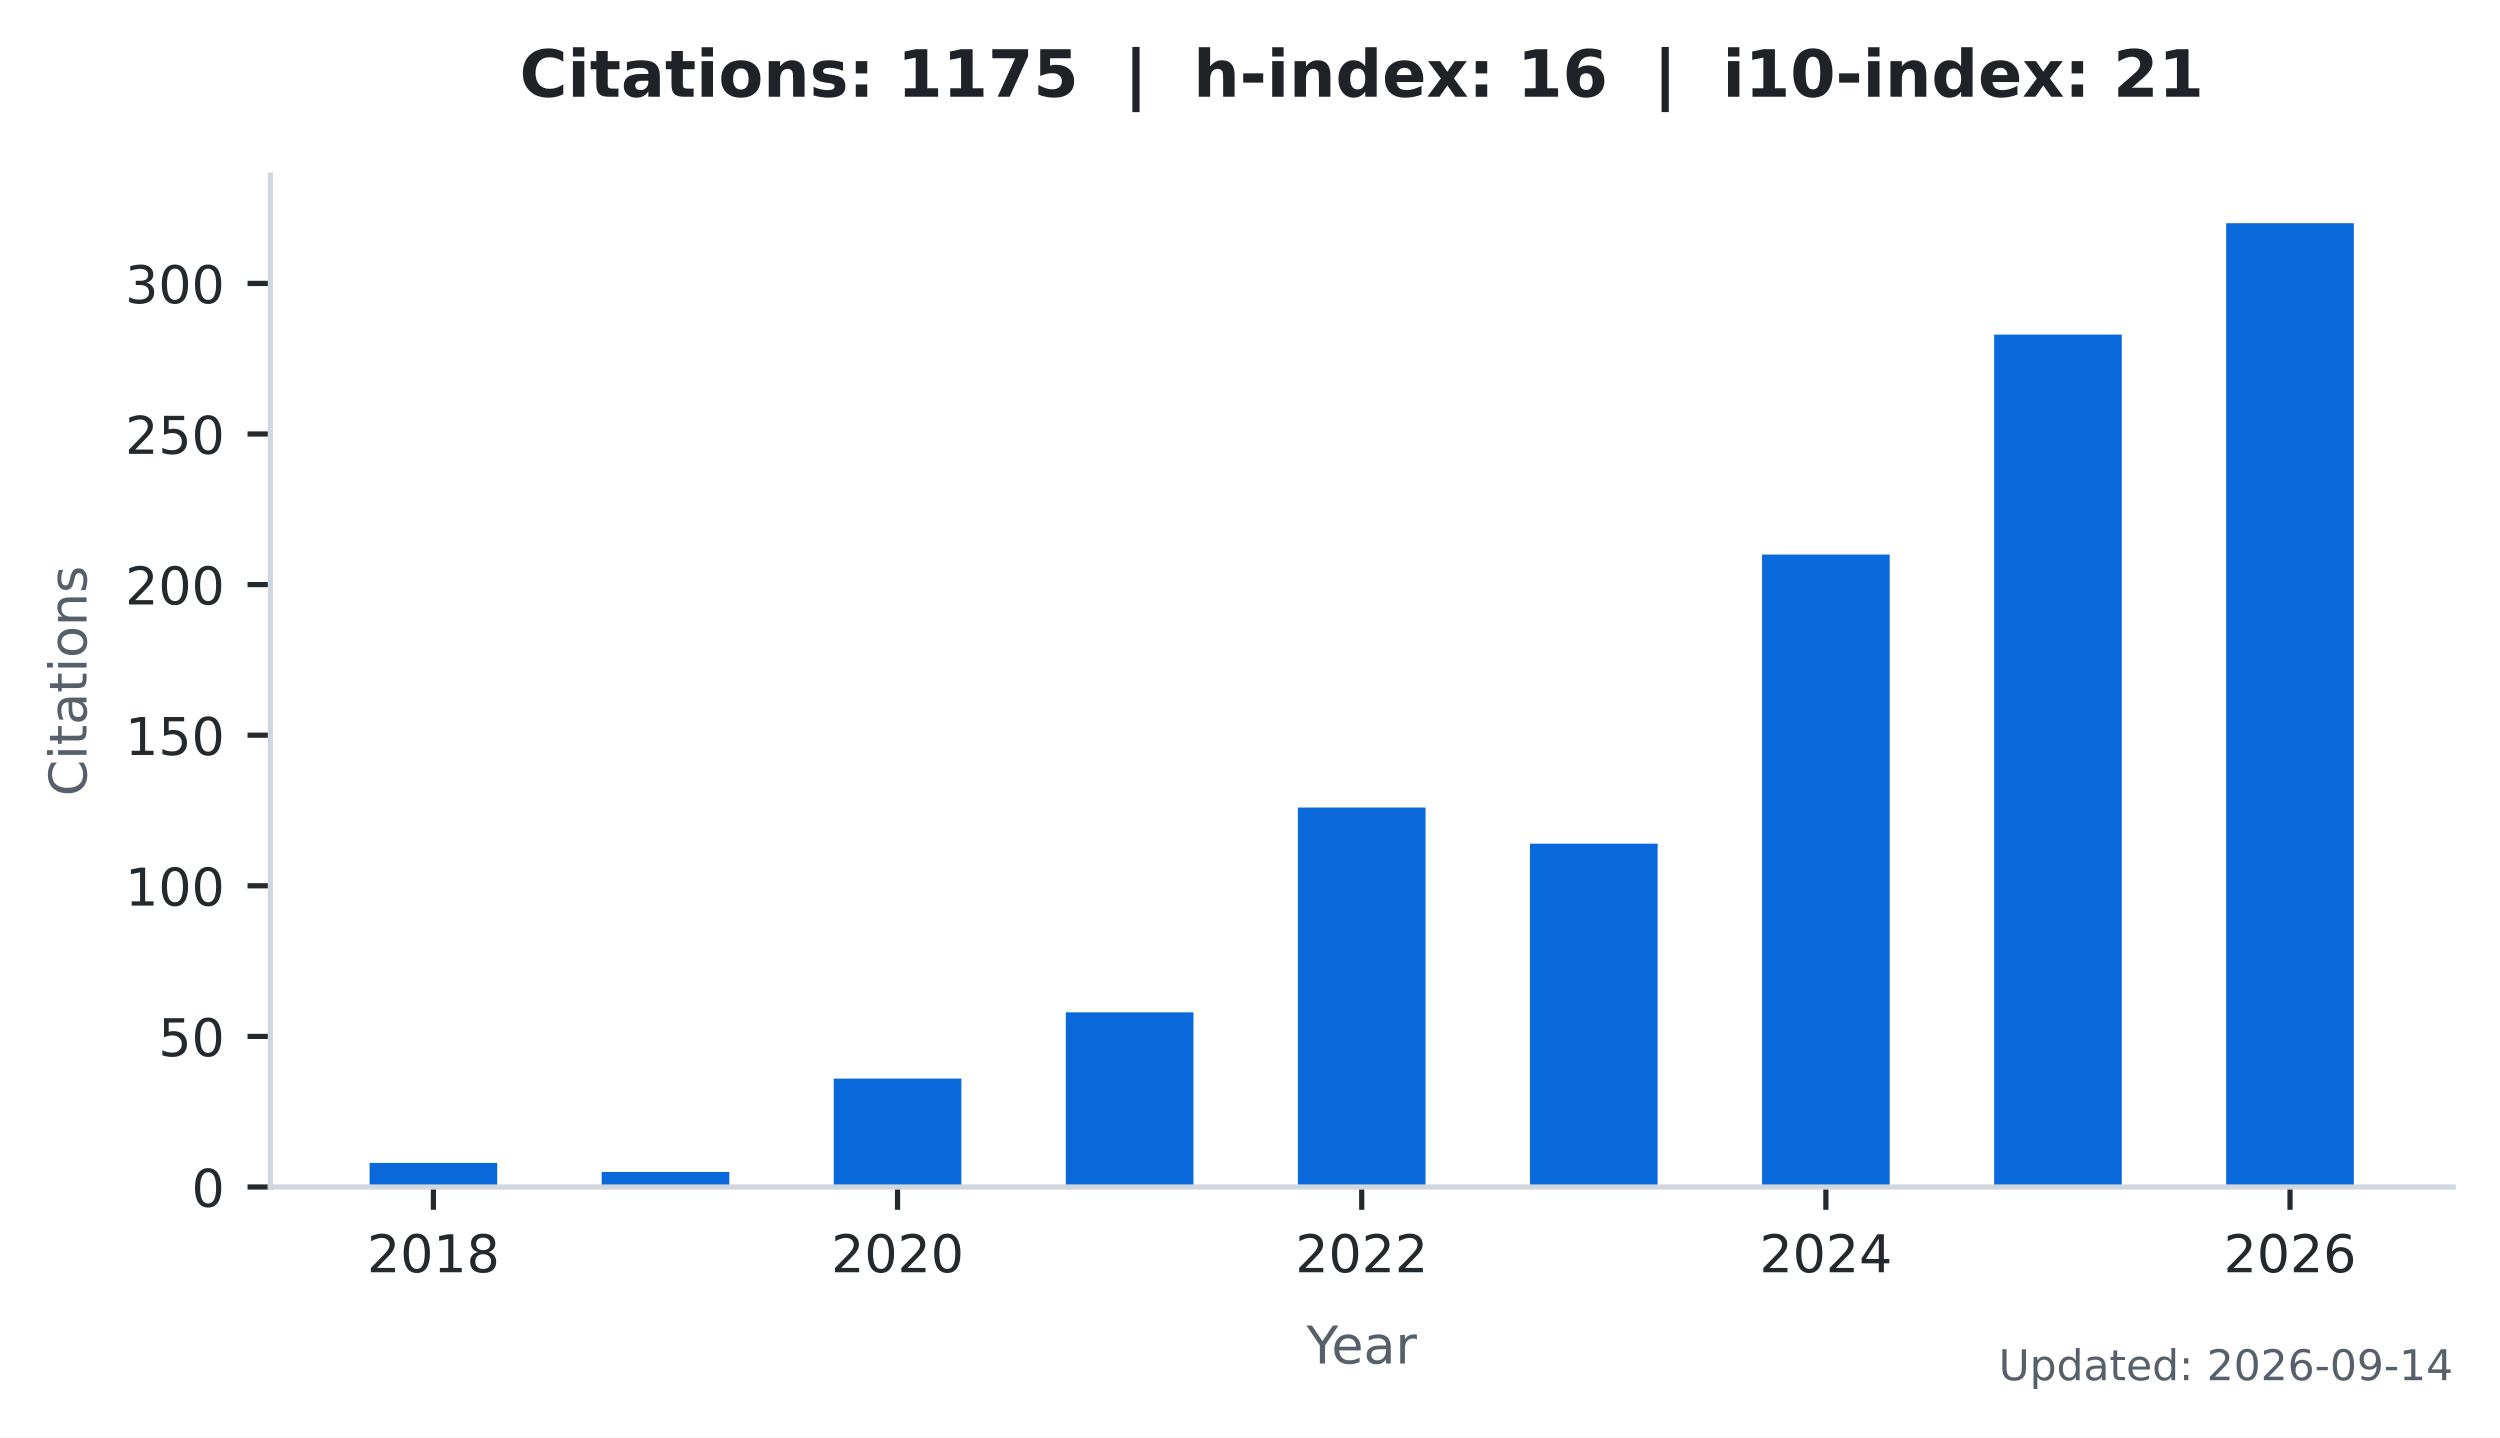
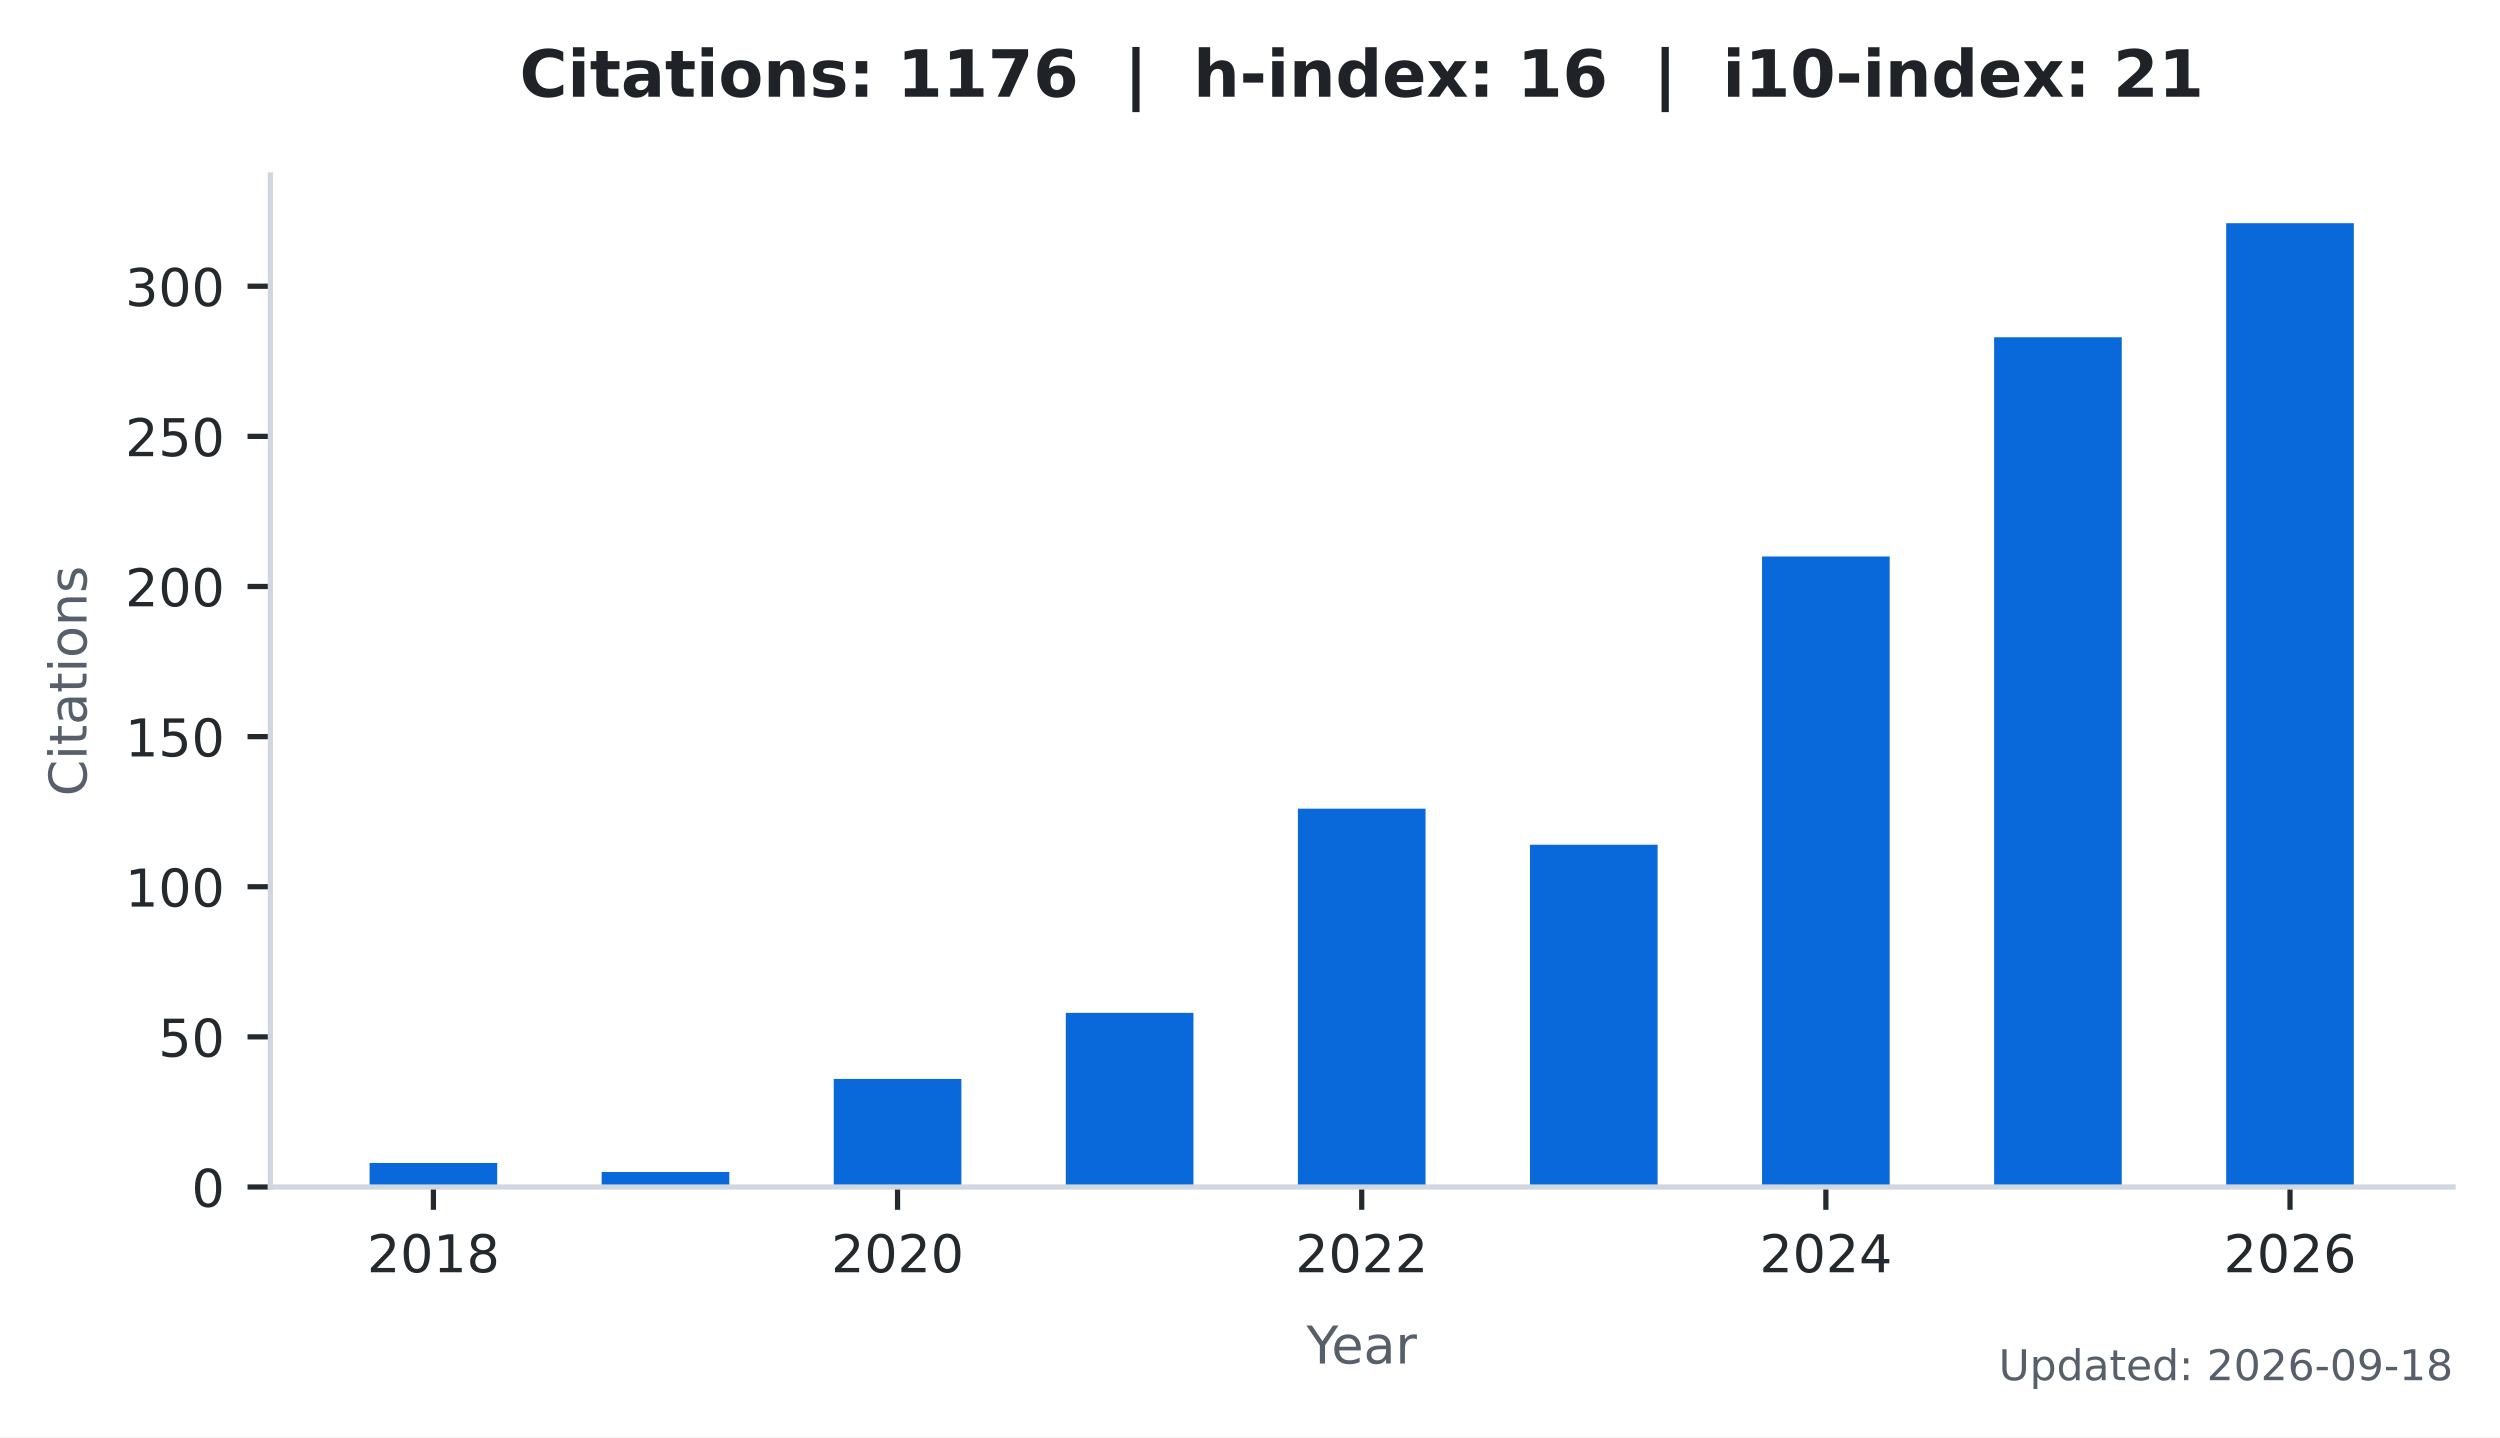
<svg xmlns="http://www.w3.org/2000/svg" xmlns:xlink="http://www.w3.org/1999/xlink" width="383.471pt" height="220.466pt" viewBox="0 0 383.471 220.466" version="1.1">
  <defs>
    <style type="text/css">*{stroke-linejoin: round; stroke-linecap: butt}</style>
  </defs>
  <g id="figure_1">
    <g id="patch_1">
      <path d="M 0 220.466  L 383.471 220.466  L 383.471 0  L 0 0  z " style="fill: #ffffff" />
    </g>
    <g id="axes_1">
      <g id="patch_2">
        <path d="M 41.471 182.074  L 376.271 182.074  L 376.271 26.842  L 41.471 26.842  z " style="fill: #ffffff" />
      </g>
      <g id="patch_3">
-         <path d="M 56.689 182.074  L 76.268 182.074  L 76.268 178.378  L 56.689 178.378  z " clip-path="url(#p1aefd36e49)" style="fill: #0969da" />
+         <path d="M 56.689 182.074  L 76.268 182.074  L 76.268 178.39  L 56.689 178.39  z " clip-path="url(#p396a936d18)" style="fill: #0969da" />
      </g>
      <g id="patch_4">
-         <path d="M 92.287 182.074  L 111.866 182.074  L 111.866 179.764  L 92.287 179.764  z " clip-path="url(#p1aefd36e49)" style="fill: #0969da" />
+         <path d="M 92.287 182.074  L 111.866 182.074  L 111.866 179.771  L 92.287 179.771  z " clip-path="url(#p396a936d18)" style="fill: #0969da" />
      </g>
      <g id="patch_5">
-         <path d="M 127.885 182.074  L 147.464 182.074  L 147.464 165.442  L 127.885 165.442  z " clip-path="url(#p1aefd36e49)" style="fill: #0969da" />
+         <path d="M 127.885 182.074  L 147.464 182.074  L 147.464 165.494  L 127.885 165.494  z " clip-path="url(#p396a936d18)" style="fill: #0969da" />
      </g>
      <g id="patch_6">
-         <path d="M 163.483 182.074  L 183.062 182.074  L 183.062 155.278  L 163.483 155.278  z " clip-path="url(#p1aefd36e49)" style="fill: #0969da" />
+         <path d="M 163.483 182.074  L 183.062 182.074  L 183.062 155.362  L 163.483 155.362  z " clip-path="url(#p396a936d18)" style="fill: #0969da" />
      </g>
      <g id="patch_7">
-         <path d="M 199.081 182.074  L 218.66 182.074  L 218.66 123.862  L 199.081 123.862  z " clip-path="url(#p1aefd36e49)" style="fill: #0969da" />
+         <path d="M 199.081 182.074  L 218.66 182.074  L 218.66 124.044  L 199.081 124.044  z " clip-path="url(#p396a936d18)" style="fill: #0969da" />
      </g>
      <g id="patch_8">
-         <path d="M 234.679 182.074  L 254.258 182.074  L 254.258 129.406  L 234.679 129.406  z " clip-path="url(#p1aefd36e49)" style="fill: #0969da" />
+         <path d="M 234.679 182.074  L 254.258 182.074  L 254.258 129.57  L 234.679 129.57  z " clip-path="url(#p396a936d18)" style="fill: #0969da" />
      </g>
      <g id="patch_9">
-         <path d="M 270.277 182.074  L 289.856 182.074  L 289.856 85.054  L 270.277 85.054  z " clip-path="url(#p1aefd36e49)" style="fill: #0969da" />
+         <path d="M 270.277 182.074  L 289.856 182.074  L 289.856 85.356  L 270.277 85.356  z " clip-path="url(#p396a936d18)" style="fill: #0969da" />
      </g>
      <g id="patch_10">
-         <path d="M 305.875 182.074  L 325.454 182.074  L 325.454 51.328  L 305.875 51.328  z " clip-path="url(#p1aefd36e49)" style="fill: #0969da" />
+         <path d="M 305.875 182.074  L 325.454 182.074  L 325.454 51.735  L 305.875 51.735  z " clip-path="url(#p396a936d18)" style="fill: #0969da" />
      </g>
      <g id="patch_11">
-         <path d="M 341.473 182.074  L 361.052 182.074  L 361.052 34.234  L 341.473 34.234  z " clip-path="url(#p1aefd36e49)" style="fill: #0969da" />
+         <path d="M 341.473 182.074  L 361.052 182.074  L 361.052 34.234  L 341.473 34.234  z " clip-path="url(#p396a936d18)" style="fill: #0969da" />
      </g>
      <g id="matplotlib.axis_1">
        <g id="xtick_1">
          <g id="line2d_1">
            <defs>
-               <path id="mcdcd0ac5c5" d="M 0 0  L 0 3.5  " style="stroke: #24292e; stroke-width: 0.8" />
+               <path id="mbc49d55b6a" d="M 0 0  L 0 3.5  " style="stroke: #24292e; stroke-width: 0.8" />
            </defs>
            <g>
-               <use xlink:href="#mcdcd0ac5c5" x="66.478" y="182.074" style="fill: #24292e; stroke: #24292e; stroke-width: 0.8" />
+               <use xlink:href="#mbc49d55b6a" x="66.478" y="182.074" style="fill: #24292e; stroke: #24292e; stroke-width: 0.8" />
            </g>
          </g>
          <g id="text_1">
            <g style="fill: #24292e" transform="translate(56.29828 195.1523) scale(0.08 -0.08)">
              <defs>
                <path id="DejaVuSans-15" d="M 1228 531  L 3431 531  L 3431 0  L 469 0  L 469 531  Q 828 903 1448 1529  Q 2069 2156 2228 2338  Q 2531 2678 2651 2914  Q 2772 3150 2772 3378  Q 2772 3750 2511 3984  Q 2250 4219 1831 4219  Q 1534 4219 1204 4116  Q 875 4013 500 3803  L 500 4441  Q 881 4594 1212 4672  Q 1544 4750 1819 4750  Q 2544 4750 2975 4387  Q 3406 4025 3406 3419  Q 3406 3131 3298 2873  Q 3191 2616 2906 2266  Q 2828 2175 2409 1742  Q 1991 1309 1228 531  z " transform="scale(0.015625)" />
                <path id="DejaVuSans-13" d="M 2034 4250  Q 1547 4250 1301 3770  Q 1056 3291 1056 2328  Q 1056 1369 1301 889  Q 1547 409 2034 409  Q 2525 409 2770 889  Q 3016 1369 3016 2328  Q 3016 3291 2770 3770  Q 2525 4250 2034 4250  z M 2034 4750  Q 2819 4750 3233 4129  Q 3647 3509 3647 2328  Q 3647 1150 3233 529  Q 2819 -91 2034 -91  Q 1250 -91 836 529  Q 422 1150 422 2328  Q 422 3509 836 4129  Q 1250 4750 2034 4750  z " transform="scale(0.015625)" />
                <path id="DejaVuSans-14" d="M 794 531  L 1825 531  L 1825 4091  L 703 3866  L 703 4441  L 1819 4666  L 2450 4666  L 2450 531  L 3481 531  L 3481 0  L 794 0  L 794 531  z " transform="scale(0.015625)" />
                <path id="DejaVuSans-1b" d="M 2034 2216  Q 1584 2216 1326 1975  Q 1069 1734 1069 1313  Q 1069 891 1326 650  Q 1584 409 2034 409  Q 2484 409 2743 651  Q 3003 894 3003 1313  Q 3003 1734 2745 1975  Q 2488 2216 2034 2216  z M 1403 2484  Q 997 2584 770 2862  Q 544 3141 544 3541  Q 544 4100 942 4425  Q 1341 4750 2034 4750  Q 2731 4750 3128 4425  Q 3525 4100 3525 3541  Q 3525 3141 3298 2862  Q 3072 2584 2669 2484  Q 3125 2378 3379 2068  Q 3634 1759 3634 1313  Q 3634 634 3220 271  Q 2806 -91 2034 -91  Q 1263 -91 848 271  Q 434 634 434 1313  Q 434 1759 690 2068  Q 947 2378 1403 2484  z M 1172 3481  Q 1172 3119 1398 2916  Q 1625 2713 2034 2713  Q 2441 2713 2670 2916  Q 2900 3119 2900 3481  Q 2900 3844 2670 4047  Q 2441 4250 2034 4250  Q 1625 4250 1398 4047  Q 1172 3844 1172 3481  z " transform="scale(0.015625)" />
              </defs>
              <use xlink:href="#DejaVuSans-15" />
              <use xlink:href="#DejaVuSans-13" transform="translate(63.625 0)" />
              <use xlink:href="#DejaVuSans-14" transform="translate(127.25 0)" />
              <use xlink:href="#DejaVuSans-1b" transform="translate(190.875 0)" />
            </g>
          </g>
        </g>
        <g id="xtick_2">
          <g id="line2d_2">
            <g>
-               <use xlink:href="#mcdcd0ac5c5" x="137.674" y="182.074" style="fill: #24292e; stroke: #24292e; stroke-width: 0.8" />
+               <use xlink:href="#mbc49d55b6a" x="137.674" y="182.074" style="fill: #24292e; stroke: #24292e; stroke-width: 0.8" />
            </g>
          </g>
          <g id="text_2">
            <g style="fill: #24292e" transform="translate(127.4945 195.1523) scale(0.08 -0.08)">
              <use xlink:href="#DejaVuSans-15" />
              <use xlink:href="#DejaVuSans-13" transform="translate(63.625 0)" />
              <use xlink:href="#DejaVuSans-15" transform="translate(127.25 0)" />
              <use xlink:href="#DejaVuSans-13" transform="translate(190.875 0)" />
            </g>
          </g>
        </g>
        <g id="xtick_3">
          <g id="line2d_3">
            <g>
-               <use xlink:href="#mcdcd0ac5c5" x="208.871" y="182.074" style="fill: #24292e; stroke: #24292e; stroke-width: 0.8" />
+               <use xlink:href="#mbc49d55b6a" x="208.871" y="182.074" style="fill: #24292e; stroke: #24292e; stroke-width: 0.8" />
            </g>
          </g>
          <g id="text_3">
            <g style="fill: #24292e" transform="translate(198.6906 195.1523) scale(0.08 -0.08)">
              <use xlink:href="#DejaVuSans-15" />
              <use xlink:href="#DejaVuSans-13" transform="translate(63.625 0)" />
              <use xlink:href="#DejaVuSans-15" transform="translate(127.25 0)" />
              <use xlink:href="#DejaVuSans-15" transform="translate(190.875 0)" />
            </g>
          </g>
        </g>
        <g id="xtick_4">
          <g id="line2d_4">
            <g>
-               <use xlink:href="#mcdcd0ac5c5" x="280.067" y="182.074" style="fill: #24292e; stroke: #24292e; stroke-width: 0.8" />
+               <use xlink:href="#mbc49d55b6a" x="280.067" y="182.074" style="fill: #24292e; stroke: #24292e; stroke-width: 0.8" />
            </g>
          </g>
          <g id="text_4">
            <g style="fill: #24292e" transform="translate(269.8868 195.1523) scale(0.08 -0.08)">
              <defs>
                <path id="DejaVuSans-17" d="M 2419 4116  L 825 1625  L 2419 1625  L 2419 4116  z M 2253 4666  L 3047 4666  L 3047 1625  L 3713 1625  L 3713 1100  L 3047 1100  L 3047 0  L 2419 0  L 2419 1100  L 313 1100  L 313 1709  L 2253 4666  z " transform="scale(0.015625)" />
              </defs>
              <use xlink:href="#DejaVuSans-15" />
              <use xlink:href="#DejaVuSans-13" transform="translate(63.625 0)" />
              <use xlink:href="#DejaVuSans-15" transform="translate(127.25 0)" />
              <use xlink:href="#DejaVuSans-17" transform="translate(190.875 0)" />
            </g>
          </g>
        </g>
        <g id="xtick_5">
          <g id="line2d_5">
            <g>
-               <use xlink:href="#mcdcd0ac5c5" x="351.263" y="182.074" style="fill: #24292e; stroke: #24292e; stroke-width: 0.8" />
+               <use xlink:href="#mbc49d55b6a" x="351.263" y="182.074" style="fill: #24292e; stroke: #24292e; stroke-width: 0.8" />
            </g>
          </g>
          <g id="text_5">
            <g style="fill: #24292e" transform="translate(341.083 195.1523) scale(0.08 -0.08)">
              <defs>
                <path id="DejaVuSans-19" d="M 2113 2584  Q 1688 2584 1439 2293  Q 1191 2003 1191 1497  Q 1191 994 1439 701  Q 1688 409 2113 409  Q 2538 409 2786 701  Q 3034 994 3034 1497  Q 3034 2003 2786 2293  Q 2538 2584 2113 2584  z M 3366 4563  L 3366 3988  Q 3128 4100 2886 4159  Q 2644 4219 2406 4219  Q 1781 4219 1451 3797  Q 1122 3375 1075 2522  Q 1259 2794 1537 2939  Q 1816 3084 2150 3084  Q 2853 3084 3261 2657  Q 3669 2231 3669 1497  Q 3669 778 3244 343  Q 2819 -91 2113 -91  Q 1303 -91 875 529  Q 447 1150 447 2328  Q 447 3434 972 4092  Q 1497 4750 2381 4750  Q 2619 4750 2861 4703  Q 3103 4656 3366 4563  z " transform="scale(0.015625)" />
              </defs>
              <use xlink:href="#DejaVuSans-15" />
              <use xlink:href="#DejaVuSans-13" transform="translate(63.625 0)" />
              <use xlink:href="#DejaVuSans-15" transform="translate(127.25 0)" />
              <use xlink:href="#DejaVuSans-19" transform="translate(190.875 0)" />
            </g>
          </g>
        </g>
        <g id="text_6">
          <g style="fill: #57606a" transform="translate(200.4019 209.1523) scale(0.08 -0.08)">
            <defs>
              <path id="DejaVuSans-3c" d="M -13 4666  L 666 4666  L 1959 2747  L 3244 4666  L 3922 4666  L 2272 2222  L 2272 0  L 1638 0  L 1638 2222  L -13 4666  z " transform="scale(0.015625)" />
              <path id="DejaVuSans-48" d="M 3597 1894  L 3597 1613  L 953 1613  Q 991 1019 1311 708  Q 1631 397 2203 397  Q 2534 397 2845 478  Q 3156 559 3463 722  L 3463 178  Q 3153 47 2828 -22  Q 2503 -91 2169 -91  Q 1331 -91 842 396  Q 353 884 353 1716  Q 353 2575 817 3079  Q 1281 3584 2069 3584  Q 2775 3584 3186 3129  Q 3597 2675 3597 1894  z M 3022 2063  Q 3016 2534 2758 2815  Q 2500 3097 2075 3097  Q 1594 3097 1305 2825  Q 1016 2553 972 2059  L 3022 2063  z " transform="scale(0.015625)" />
              <path id="DejaVuSans-44" d="M 2194 1759  Q 1497 1759 1228 1600  Q 959 1441 959 1056  Q 959 750 1161 570  Q 1363 391 1709 391  Q 2188 391 2477 730  Q 2766 1069 2766 1631  L 2766 1759  L 2194 1759  z M 3341 1997  L 3341 0  L 2766 0  L 2766 531  Q 2569 213 2275 61  Q 1981 -91 1556 -91  Q 1019 -91 701 211  Q 384 513 384 1019  Q 384 1609 779 1909  Q 1175 2209 1959 2209  L 2766 2209  L 2766 2266  Q 2766 2663 2505 2880  Q 2244 3097 1772 3097  Q 1472 3097 1187 3025  Q 903 2953 641 2809  L 641 3341  Q 956 3463 1253 3523  Q 1550 3584 1831 3584  Q 2591 3584 2966 3190  Q 3341 2797 3341 1997  z " transform="scale(0.015625)" />
              <path id="DejaVuSans-55" d="M 2631 2963  Q 2534 3019 2420 3045  Q 2306 3072 2169 3072  Q 1681 3072 1420 2755  Q 1159 2438 1159 1844  L 1159 0  L 581 0  L 581 3500  L 1159 3500  L 1159 2956  Q 1341 3275 1631 3429  Q 1922 3584 2338 3584  Q 2397 3584 2469 3576  Q 2541 3569 2628 3553  L 2631 2963  z " transform="scale(0.015625)" />
            </defs>
            <use xlink:href="#DejaVuSans-3c" />
            <use xlink:href="#DejaVuSans-48" transform="translate(47.79688 0)" />
            <use xlink:href="#DejaVuSans-44" transform="translate(109.3281 0)" />
            <use xlink:href="#DejaVuSans-55" transform="translate(170.6094 0)" />
          </g>
        </g>
      </g>
      <g id="matplotlib.axis_2">
        <g id="ytick_1">
          <g id="line2d_6">
            <defs>
-               <path id="m6876c093ff" d="M 0 0  L -3.5 0  " style="stroke: #24292e; stroke-width: 0.8" />
+               <path id="m42bd1a6ed8" d="M 0 0  L -3.5 0  " style="stroke: #24292e; stroke-width: 0.8" />
            </defs>
            <g>
-               <use xlink:href="#m6876c093ff" x="41.471" y="182.074" style="fill: #24292e; stroke: #24292e; stroke-width: 0.8" />
+               <use xlink:href="#m42bd1a6ed8" x="41.471" y="182.074" style="fill: #24292e; stroke: #24292e; stroke-width: 0.8" />
            </g>
          </g>
          <g id="text_7">
            <g style="fill: #24292e" transform="translate(29.38062 185.1132) scale(0.08 -0.08)">
              <use xlink:href="#DejaVuSans-13" />
            </g>
          </g>
        </g>
        <g id="ytick_2">
          <g id="line2d_7">
            <g>
-               <use xlink:href="#m6876c093ff" x="41.471" y="158.974" style="fill: #24292e; stroke: #24292e; stroke-width: 0.8" />
+               <use xlink:href="#m42bd1a6ed8" x="41.471" y="159.046" style="fill: #24292e; stroke: #24292e; stroke-width: 0.8" />
            </g>
          </g>
          <g id="text_8">
-             <g style="fill: #24292e" transform="translate(24.29062 162.0132) scale(0.08 -0.08)">
+             <g style="fill: #24292e" transform="translate(24.29062 162.0852) scale(0.08 -0.08)">
              <defs>
                <path id="DejaVuSans-18" d="M 691 4666  L 3169 4666  L 3169 4134  L 1269 4134  L 1269 2991  Q 1406 3038 1543 3061  Q 1681 3084 1819 3084  Q 2600 3084 3056 2656  Q 3513 2228 3513 1497  Q 3513 744 3044 326  Q 2575 -91 1722 -91  Q 1428 -91 1123 -41  Q 819 9 494 109  L 494 744  Q 775 591 1075 516  Q 1375 441 1709 441  Q 2250 441 2565 725  Q 2881 1009 2881 1497  Q 2881 1984 2565 2268  Q 2250 2553 1709 2553  Q 1456 2553 1204 2497  Q 953 2441 691 2322  L 691 4666  z " transform="scale(0.015625)" />
              </defs>
              <use xlink:href="#DejaVuSans-18" />
              <use xlink:href="#DejaVuSans-13" transform="translate(63.625 0)" />
            </g>
          </g>
        </g>
        <g id="ytick_3">
          <g id="line2d_8">
            <g>
-               <use xlink:href="#m6876c093ff" x="41.471" y="135.874" style="fill: #24292e; stroke: #24292e; stroke-width: 0.8" />
+               <use xlink:href="#m42bd1a6ed8" x="41.471" y="136.018" style="fill: #24292e; stroke: #24292e; stroke-width: 0.8" />
            </g>
          </g>
          <g id="text_9">
-             <g style="fill: #24292e" transform="translate(19.20062 138.9133) scale(0.08 -0.08)">
+             <g style="fill: #24292e" transform="translate(19.20062 139.0572) scale(0.08 -0.08)">
              <use xlink:href="#DejaVuSans-14" />
              <use xlink:href="#DejaVuSans-13" transform="translate(63.625 0)" />
              <use xlink:href="#DejaVuSans-13" transform="translate(127.25 0)" />
            </g>
          </g>
        </g>
        <g id="ytick_4">
          <g id="line2d_9">
            <g>
-               <use xlink:href="#m6876c093ff" x="41.471" y="112.774" style="fill: #24292e; stroke: #24292e; stroke-width: 0.8" />
+               <use xlink:href="#m42bd1a6ed8" x="41.471" y="112.99" style="fill: #24292e; stroke: #24292e; stroke-width: 0.8" />
            </g>
          </g>
          <g id="text_10">
-             <g style="fill: #24292e" transform="translate(19.20062 115.8132) scale(0.08 -0.08)">
+             <g style="fill: #24292e" transform="translate(19.20062 116.0291) scale(0.08 -0.08)">
              <use xlink:href="#DejaVuSans-14" />
              <use xlink:href="#DejaVuSans-18" transform="translate(63.625 0)" />
              <use xlink:href="#DejaVuSans-13" transform="translate(127.25 0)" />
            </g>
          </g>
        </g>
        <g id="ytick_5">
          <g id="line2d_10">
            <g>
-               <use xlink:href="#m6876c093ff" x="41.471" y="89.674" style="fill: #24292e; stroke: #24292e; stroke-width: 0.8" />
+               <use xlink:href="#m42bd1a6ed8" x="41.471" y="89.962" style="fill: #24292e; stroke: #24292e; stroke-width: 0.8" />
            </g>
          </g>
          <g id="text_11">
-             <g style="fill: #24292e" transform="translate(19.20062 92.71325) scale(0.08 -0.08)">
+             <g style="fill: #24292e" transform="translate(19.20062 93.0011) scale(0.08 -0.08)">
              <use xlink:href="#DejaVuSans-15" />
              <use xlink:href="#DejaVuSans-13" transform="translate(63.625 0)" />
              <use xlink:href="#DejaVuSans-13" transform="translate(127.25 0)" />
            </g>
          </g>
        </g>
        <g id="ytick_6">
          <g id="line2d_11">
            <g>
-               <use xlink:href="#m6876c093ff" x="41.471" y="66.574" style="fill: #24292e; stroke: #24292e; stroke-width: 0.8" />
+               <use xlink:href="#m42bd1a6ed8" x="41.471" y="66.934" style="fill: #24292e; stroke: #24292e; stroke-width: 0.8" />
            </g>
          </g>
          <g id="text_12">
-             <g style="fill: #24292e" transform="translate(19.20062 69.61325) scale(0.08 -0.08)">
+             <g style="fill: #24292e" transform="translate(19.20062 69.97306) scale(0.08 -0.08)">
              <use xlink:href="#DejaVuSans-15" />
              <use xlink:href="#DejaVuSans-18" transform="translate(63.625 0)" />
              <use xlink:href="#DejaVuSans-13" transform="translate(127.25 0)" />
            </g>
          </g>
        </g>
        <g id="ytick_7">
          <g id="line2d_12">
            <g>
-               <use xlink:href="#m6876c093ff" x="41.471" y="43.474" style="fill: #24292e; stroke: #24292e; stroke-width: 0.8" />
+               <use xlink:href="#m42bd1a6ed8" x="41.471" y="43.906" style="fill: #24292e; stroke: #24292e; stroke-width: 0.8" />
            </g>
          </g>
          <g id="text_13">
-             <g style="fill: #24292e" transform="translate(19.20062 46.51325) scale(0.08 -0.08)">
+             <g style="fill: #24292e" transform="translate(19.20062 46.94503) scale(0.08 -0.08)">
              <defs>
                <path id="DejaVuSans-16" d="M 2597 2516  Q 3050 2419 3304 2112  Q 3559 1806 3559 1356  Q 3559 666 3084 287  Q 2609 -91 1734 -91  Q 1441 -91 1130 -33  Q 819 25 488 141  L 488 750  Q 750 597 1062 519  Q 1375 441 1716 441  Q 2309 441 2620 675  Q 2931 909 2931 1356  Q 2931 1769 2642 2001  Q 2353 2234 1838 2234  L 1294 2234  L 1294 2753  L 1863 2753  Q 2328 2753 2575 2939  Q 2822 3125 2822 3475  Q 2822 3834 2567 4026  Q 2313 4219 1838 4219  Q 1578 4219 1281 4162  Q 984 4106 628 3988  L 628 4550  Q 988 4650 1302 4700  Q 1616 4750 1894 4750  Q 2613 4750 3031 4423  Q 3450 4097 3450 3541  Q 3450 3153 3228 2886  Q 3006 2619 2597 2516  z " transform="scale(0.015625)" />
              </defs>
              <use xlink:href="#DejaVuSans-16" />
              <use xlink:href="#DejaVuSans-13" transform="translate(63.625 0)" />
              <use xlink:href="#DejaVuSans-13" transform="translate(127.25 0)" />
            </g>
          </g>
        </g>
        <g id="text_14">
          <g style="fill: #57606a" transform="translate(13.27875 122.1276) rotate(-90) scale(0.08 -0.08)">
            <defs>
              <path id="DejaVuSans-26" d="M 4122 4306  L 4122 3641  Q 3803 3938 3442 4084  Q 3081 4231 2675 4231  Q 1875 4231 1450 3742  Q 1025 3253 1025 2328  Q 1025 1406 1450 917  Q 1875 428 2675 428  Q 3081 428 3442 575  Q 3803 722 4122 1019  L 4122 359  Q 3791 134 3420 21  Q 3050 -91 2638 -91  Q 1578 -91 968 557  Q 359 1206 359 2328  Q 359 3453 968 4101  Q 1578 4750 2638 4750  Q 3056 4750 3426 4639  Q 3797 4528 4122 4306  z " transform="scale(0.015625)" />
              <path id="DejaVuSans-4c" d="M 603 3500  L 1178 3500  L 1178 0  L 603 0  L 603 3500  z M 603 4863  L 1178 4863  L 1178 4134  L 603 4134  L 603 4863  z " transform="scale(0.015625)" />
              <path id="DejaVuSans-57" d="M 1172 4494  L 1172 3500  L 2356 3500  L 2356 3053  L 1172 3053  L 1172 1153  Q 1172 725 1289 603  Q 1406 481 1766 481  L 2356 481  L 2356 0  L 1766 0  Q 1100 0 847 248  Q 594 497 594 1153  L 594 3053  L 172 3053  L 172 3500  L 594 3500  L 594 4494  L 1172 4494  z " transform="scale(0.015625)" />
              <path id="DejaVuSans-52" d="M 1959 3097  Q 1497 3097 1228 2736  Q 959 2375 959 1747  Q 959 1119 1226 758  Q 1494 397 1959 397  Q 2419 397 2687 759  Q 2956 1122 2956 1747  Q 2956 2369 2687 2733  Q 2419 3097 1959 3097  z M 1959 3584  Q 2709 3584 3137 3096  Q 3566 2609 3566 1747  Q 3566 888 3137 398  Q 2709 -91 1959 -91  Q 1206 -91 779 398  Q 353 888 353 1747  Q 353 2609 779 3096  Q 1206 3584 1959 3584  z " transform="scale(0.015625)" />
              <path id="DejaVuSans-51" d="M 3513 2113  L 3513 0  L 2938 0  L 2938 2094  Q 2938 2591 2744 2837  Q 2550 3084 2163 3084  Q 1697 3084 1428 2787  Q 1159 2491 1159 1978  L 1159 0  L 581 0  L 581 3500  L 1159 3500  L 1159 2956  Q 1366 3272 1645 3428  Q 1925 3584 2291 3584  Q 2894 3584 3203 3211  Q 3513 2838 3513 2113  z " transform="scale(0.015625)" />
              <path id="DejaVuSans-56" d="M 2834 3397  L 2834 2853  Q 2591 2978 2328 3040  Q 2066 3103 1784 3103  Q 1356 3103 1142 2972  Q 928 2841 928 2578  Q 928 2378 1081 2264  Q 1234 2150 1697 2047  L 1894 2003  Q 2506 1872 2764 1633  Q 3022 1394 3022 966  Q 3022 478 2636 193  Q 2250 -91 1575 -91  Q 1294 -91 989 -36  Q 684 19 347 128  L 347 722  Q 666 556 975 473  Q 1284 391 1588 391  Q 1994 391 2212 530  Q 2431 669 2431 922  Q 2431 1156 2273 1281  Q 2116 1406 1581 1522  L 1381 1569  Q 847 1681 609 1914  Q 372 2147 372 2553  Q 372 3047 722 3315  Q 1072 3584 1716 3584  Q 2034 3584 2315 3537  Q 2597 3491 2834 3397  z " transform="scale(0.015625)" />
            </defs>
            <use xlink:href="#DejaVuSans-26" />
            <use xlink:href="#DejaVuSans-4c" transform="translate(69.82812 0)" />
            <use xlink:href="#DejaVuSans-57" transform="translate(97.60938 0)" />
            <use xlink:href="#DejaVuSans-44" transform="translate(136.8125 0)" />
            <use xlink:href="#DejaVuSans-57" transform="translate(198.0938 0)" />
            <use xlink:href="#DejaVuSans-4c" transform="translate(237.2969 0)" />
            <use xlink:href="#DejaVuSans-52" transform="translate(265.0781 0)" />
            <use xlink:href="#DejaVuSans-51" transform="translate(326.2656 0)" />
            <use xlink:href="#DejaVuSans-56" transform="translate(389.6406 0)" />
          </g>
        </g>
      </g>
      <g id="patch_12">
        <path d="M 41.471 182.074  L 41.471 26.842  " style="fill: none; stroke: #d0d7de; stroke-width: 0.8; stroke-linejoin: miter; stroke-linecap: square" />
      </g>
      <g id="patch_13">
        <path d="M 41.471 182.074  L 376.271 182.074  " style="fill: none; stroke: #d0d7de; stroke-width: 0.8; stroke-linejoin: miter; stroke-linecap: square" />
      </g>
      <g id="text_15">
        <g style="fill: #57606a" transform="translate(306.5723 211.7047) scale(0.065 -0.065)">
          <defs>
            <path id="DejaVuSans-38" d="M 556 4666  L 1191 4666  L 1191 1831  Q 1191 1081 1462 751  Q 1734 422 2344 422  Q 2950 422 3222 751  Q 3494 1081 3494 1831  L 3494 4666  L 4128 4666  L 4128 1753  Q 4128 841 3676 375  Q 3225 -91 2344 -91  Q 1459 -91 1007 375  Q 556 841 556 1753  L 556 4666  z " transform="scale(0.015625)" />
            <path id="DejaVuSans-53" d="M 1159 525  L 1159 -1331  L 581 -1331  L 581 3500  L 1159 3500  L 1159 2969  Q 1341 3281 1617 3432  Q 1894 3584 2278 3584  Q 2916 3584 3314 3078  Q 3713 2572 3713 1747  Q 3713 922 3314 415  Q 2916 -91 2278 -91  Q 1894 -91 1617 61  Q 1341 213 1159 525  z M 3116 1747  Q 3116 2381 2855 2742  Q 2594 3103 2138 3103  Q 1681 3103 1420 2742  Q 1159 2381 1159 1747  Q 1159 1113 1420 752  Q 1681 391 2138 391  Q 2594 391 2855 752  Q 3116 1113 3116 1747  z " transform="scale(0.015625)" />
            <path id="DejaVuSans-47" d="M 2906 2969  L 2906 4863  L 3481 4863  L 3481 0  L 2906 0  L 2906 525  Q 2725 213 2448 61  Q 2172 -91 1784 -91  Q 1150 -91 751 415  Q 353 922 353 1747  Q 353 2572 751 3078  Q 1150 3584 1784 3584  Q 2172 3584 2448 3432  Q 2725 3281 2906 2969  z M 947 1747  Q 947 1113 1208 752  Q 1469 391 1925 391  Q 2381 391 2643 752  Q 2906 1113 2906 1747  Q 2906 2381 2643 2742  Q 2381 3103 1925 3103  Q 1469 3103 1208 2742  Q 947 2381 947 1747  z " transform="scale(0.015625)" />
            <path id="DejaVuSans-1d" d="M 750 794  L 1409 794  L 1409 0  L 750 0  L 750 794  z M 750 3309  L 1409 3309  L 1409 2516  L 750 2516  L 750 3309  z " transform="scale(0.015625)" />
            <path id="DejaVuSans-3" transform="scale(0.015625)" />
            <path id="DejaVuSans-10" d="M 313 2009  L 1997 2009  L 1997 1497  L 313 1497  L 313 2009  z " transform="scale(0.015625)" />
            <path id="DejaVuSans-1c" d="M 703 97  L 703 672  Q 941 559 1184 500  Q 1428 441 1663 441  Q 2288 441 2617 861  Q 2947 1281 2994 2138  Q 2813 1869 2534 1725  Q 2256 1581 1919 1581  Q 1219 1581 811 2004  Q 403 2428 403 3163  Q 403 3881 828 4315  Q 1253 4750 1959 4750  Q 2769 4750 3195 4129  Q 3622 3509 3622 2328  Q 3622 1225 3098 567  Q 2575 -91 1691 -91  Q 1453 -91 1209 -44  Q 966 3 703 97  z M 1959 2075  Q 2384 2075 2632 2365  Q 2881 2656 2881 3163  Q 2881 3666 2632 3958  Q 2384 4250 1959 4250  Q 1534 4250 1286 3958  Q 1038 3666 1038 3163  Q 1038 2656 1286 2365  Q 1534 2075 1959 2075  z " transform="scale(0.015625)" />
          </defs>
          <use xlink:href="#DejaVuSans-38" />
          <use xlink:href="#DejaVuSans-53" transform="translate(73.1875 0)" />
          <use xlink:href="#DejaVuSans-47" transform="translate(136.6719 0)" />
          <use xlink:href="#DejaVuSans-44" transform="translate(200.1562 0)" />
          <use xlink:href="#DejaVuSans-57" transform="translate(261.4375 0)" />
          <use xlink:href="#DejaVuSans-48" transform="translate(300.6406 0)" />
          <use xlink:href="#DejaVuSans-47" transform="translate(362.1719 0)" />
          <use xlink:href="#DejaVuSans-1d" transform="translate(425.6562 0)" />
          <use xlink:href="#DejaVuSans-3" transform="translate(459.3438 0)" />
          <use xlink:href="#DejaVuSans-15" transform="translate(491.125 0)" />
          <use xlink:href="#DejaVuSans-13" transform="translate(554.75 0)" />
          <use xlink:href="#DejaVuSans-15" transform="translate(618.375 0)" />
          <use xlink:href="#DejaVuSans-19" transform="translate(682 0)" />
          <use xlink:href="#DejaVuSans-10" transform="translate(745.625 0)" />
          <use xlink:href="#DejaVuSans-13" transform="translate(781.7031 0)" />
          <use xlink:href="#DejaVuSans-1c" transform="translate(845.3281 0)" />
          <use xlink:href="#DejaVuSans-10" transform="translate(908.9531 0)" />
          <use xlink:href="#DejaVuSans-14" transform="translate(945.0312 0)" />
-           <use xlink:href="#DejaVuSans-17" transform="translate(1008.656 0)" />
+           <use xlink:href="#DejaVuSans-1b" transform="translate(1008.656 0)" />
        </g>
      </g>
      <g id="text_16">
        <g style="fill: #1f2328" transform="translate(79.70109 14.84219) scale(0.1 -0.1)">
          <defs>
            <path id="DejaVuSans-Bold-26" d="M 4288 256  Q 3956 84 3597 -3  Q 3238 -91 2847 -91  Q 1681 -91 1000 561  Q 319 1213 319 2328  Q 319 3447 1000 4098  Q 1681 4750 2847 4750  Q 3238 4750 3597 4662  Q 3956 4575 4288 4403  L 4288 3438  Q 3953 3666 3628 3772  Q 3303 3878 2944 3878  Q 2300 3878 1931 3465  Q 1563 3053 1563 2328  Q 1563 1606 1931 1193  Q 2300 781 2944 781  Q 3303 781 3628 887  Q 3953 994 4288 1222  L 4288 256  z " transform="scale(0.015625)" />
            <path id="DejaVuSans-Bold-4c" d="M 538 3500  L 1656 3500  L 1656 0  L 538 0  L 538 3500  z M 538 4863  L 1656 4863  L 1656 3950  L 538 3950  L 538 4863  z " transform="scale(0.015625)" />
            <path id="DejaVuSans-Bold-57" d="M 1759 4494  L 1759 3500  L 2913 3500  L 2913 2700  L 1759 2700  L 1759 1216  Q 1759 972 1856 886  Q 1953 800 2241 800  L 2816 800  L 2816 0  L 1856 0  Q 1194 0 917 276  Q 641 553 641 1216  L 641 2700  L 84 2700  L 84 3500  L 641 3500  L 641 4494  L 1759 4494  z " transform="scale(0.015625)" />
            <path id="DejaVuSans-Bold-44" d="M 2106 1575  Q 1756 1575 1579 1456  Q 1403 1338 1403 1106  Q 1403 894 1545 773  Q 1688 653 1941 653  Q 2256 653 2472 879  Q 2688 1106 2688 1447  L 2688 1575  L 2106 1575  z M 3816 1997  L 3816 0  L 2688 0  L 2688 519  Q 2463 200 2181 54  Q 1900 -91 1497 -91  Q 953 -91 614 226  Q 275 544 275 1050  Q 275 1666 698 1953  Q 1122 2241 2028 2241  L 2688 2241  L 2688 2328  Q 2688 2594 2478 2717  Q 2269 2841 1825 2841  Q 1466 2841 1156 2769  Q 847 2697 581 2553  L 581 3406  Q 941 3494 1303 3539  Q 1666 3584 2028 3584  Q 2975 3584 3395 3211  Q 3816 2838 3816 1997  z " transform="scale(0.015625)" />
            <path id="DejaVuSans-Bold-52" d="M 2203 2784  Q 1831 2784 1636 2517  Q 1441 2250 1441 1747  Q 1441 1244 1636 976  Q 1831 709 2203 709  Q 2569 709 2762 976  Q 2956 1244 2956 1747  Q 2956 2250 2762 2517  Q 2569 2784 2203 2784  z M 2203 3584  Q 3106 3584 3614 3096  Q 4122 2609 4122 1747  Q 4122 884 3614 396  Q 3106 -91 2203 -91  Q 1297 -91 786 396  Q 275 884 275 1747  Q 275 2609 786 3096  Q 1297 3584 2203 3584  z " transform="scale(0.015625)" />
            <path id="DejaVuSans-Bold-51" d="M 4056 2131  L 4056 0  L 2931 0  L 2931 347  L 2931 1631  Q 2931 2084 2911 2256  Q 2891 2428 2841 2509  Q 2775 2619 2662 2680  Q 2550 2741 2406 2741  Q 2056 2741 1856 2470  Q 1656 2200 1656 1722  L 1656 0  L 538 0  L 538 3500  L 1656 3500  L 1656 2988  Q 1909 3294 2193 3439  Q 2478 3584 2822 3584  Q 3428 3584 3742 3212  Q 4056 2841 4056 2131  z " transform="scale(0.015625)" />
            <path id="DejaVuSans-Bold-56" d="M 3272 3391  L 3272 2541  Q 2913 2691 2578 2766  Q 2244 2841 1947 2841  Q 1628 2841 1473 2761  Q 1319 2681 1319 2516  Q 1319 2381 1436 2309  Q 1553 2238 1856 2203  L 2053 2175  Q 2913 2066 3209 1816  Q 3506 1566 3506 1031  Q 3506 472 3093 190  Q 2681 -91 1863 -91  Q 1516 -91 1145 -36  Q 775 19 384 128  L 384 978  Q 719 816 1070 734  Q 1422 653 1784 653  Q 2113 653 2278 743  Q 2444 834 2444 1013  Q 2444 1163 2330 1236  Q 2216 1309 1875 1350  L 1678 1375  Q 931 1469 631 1722  Q 331 1975 331 2491  Q 331 3047 712 3315  Q 1094 3584 1881 3584  Q 2191 3584 2531 3537  Q 2872 3491 3272 3391  z " transform="scale(0.015625)" />
            <path id="DejaVuSans-Bold-1d" d="M 716 3500  L 1844 3500  L 1844 2291  L 716 2291  L 716 3500  z M 716 1209  L 1844 1209  L 1844 0  L 716 0  L 716 1209  z " transform="scale(0.015625)" />
            <path id="DejaVuSans-Bold-3" transform="scale(0.015625)" />
            <path id="DejaVuSans-Bold-14" d="M 750 831  L 1813 831  L 1813 3847  L 722 3622  L 722 4441  L 1806 4666  L 2950 4666  L 2950 831  L 4013 831  L 4013 0  L 750 0  L 750 831  z " transform="scale(0.015625)" />
            <path id="DejaVuSans-Bold-1a" d="M 428 4666  L 3944 4666  L 3944 3988  L 2125 0  L 953 0  L 2675 3781  L 428 3781  L 428 4666  z " transform="scale(0.015625)" />
-             <path id="DejaVuSans-Bold-18" d="M 678 4666  L 3669 4666  L 3669 3781  L 1638 3781  L 1638 3059  Q 1775 3097 1914 3117  Q 2053 3138 2203 3138  Q 3056 3138 3531 2711  Q 4006 2284 4006 1522  Q 4006 766 3489 337  Q 2972 -91 2053 -91  Q 1656 -91 1267 -14  Q 878 63 494 219  L 494 1166  Q 875 947 1217 837  Q 1559 728 1863 728  Q 2300 728 2551 942  Q 2803 1156 2803 1522  Q 2803 1891 2551 2103  Q 2300 2316 1863 2316  Q 1603 2316 1309 2248  Q 1016 2181 678 2041  L 678 4666  z " transform="scale(0.015625)" />
+             <path id="DejaVuSans-Bold-19" d="M 2316 2303  Q 2000 2303 1842 2098  Q 1684 1894 1684 1484  Q 1684 1075 1842 870  Q 2000 666 2316 666  Q 2634 666 2792 870  Q 2950 1075 2950 1484  Q 2950 1894 2792 2098  Q 2634 2303 2316 2303  z M 3803 4544  L 3803 3681  Q 3506 3822 3243 3889  Q 2981 3956 2731 3956  Q 2194 3956 1894 3657  Q 1594 3359 1544 2772  Q 1750 2925 1990 3001  Q 2231 3078 2516 3078  Q 3231 3078 3670 2659  Q 4109 2241 4109 1563  Q 4109 813 3618 361  Q 3128 -91 2303 -91  Q 1394 -91 895 523  Q 397 1138 397 2266  Q 397 3422 980 4083  Q 1563 4744 2578 4744  Q 2900 4744 3203 4694  Q 3506 4644 3803 4544  z " transform="scale(0.015625)" />
            <path id="DejaVuSans-Bold-5f" d="M 1522 4891  L 1522 -1509  L 813 -1509  L 813 4891  L 1522 4891  z " transform="scale(0.015625)" />
            <path id="DejaVuSans-Bold-4b" d="M 4056 2131  L 4056 0  L 2931 0  L 2931 347  L 2931 1625  Q 2931 2084 2911 2256  Q 2891 2428 2841 2509  Q 2775 2619 2662 2680  Q 2550 2741 2406 2741  Q 2056 2741 1856 2470  Q 1656 2200 1656 1722  L 1656 0  L 538 0  L 538 4863  L 1656 4863  L 1656 2988  Q 1909 3294 2193 3439  Q 2478 3584 2822 3584  Q 3428 3584 3742 3212  Q 4056 2841 4056 2131  z " transform="scale(0.015625)" />
            <path id="DejaVuSans-Bold-10" d="M 347 2297  L 2309 2297  L 2309 1388  L 347 1388  L 347 2297  z " transform="scale(0.015625)" />
            <path id="DejaVuSans-Bold-47" d="M 2919 2988  L 2919 4863  L 4044 4863  L 4044 0  L 2919 0  L 2919 506  Q 2688 197 2409 53  Q 2131 -91 1766 -91  Q 1119 -91 703 423  Q 288 938 288 1747  Q 288 2556 703 3070  Q 1119 3584 1766 3584  Q 2128 3584 2408 3439  Q 2688 3294 2919 2988  z M 2181 722  Q 2541 722 2730 984  Q 2919 1247 2919 1747  Q 2919 2247 2730 2509  Q 2541 2772 2181 2772  Q 1825 2772 1636 2509  Q 1447 2247 1447 1747  Q 1447 1247 1636 984  Q 1825 722 2181 722  z " transform="scale(0.015625)" />
            <path id="DejaVuSans-Bold-48" d="M 4031 1759  L 4031 1441  L 1416 1441  Q 1456 1047 1700 850  Q 1944 653 2381 653  Q 2734 653 3104 758  Q 3475 863 3866 1075  L 3866 213  Q 3469 63 3072 -14  Q 2675 -91 2278 -91  Q 1328 -91 801 392  Q 275 875 275 1747  Q 275 2603 792 3093  Q 1309 3584 2216 3584  Q 3041 3584 3536 3087  Q 4031 2591 4031 1759  z M 2881 2131  Q 2881 2450 2695 2645  Q 2509 2841 2209 2841  Q 1884 2841 1681 2658  Q 1478 2475 1428 2131  L 2881 2131  z " transform="scale(0.015625)" />
            <path id="DejaVuSans-Bold-5b" d="M 1422 1791  L 159 3500  L 1344 3500  L 2059 2463  L 2784 3500  L 3969 3500  L 2706 1797  L 4031 0  L 2847 0  L 2059 1106  L 1281 0  L 97 0  L 1422 1791  z " transform="scale(0.015625)" />
-             <path id="DejaVuSans-Bold-19" d="M 2316 2303  Q 2000 2303 1842 2098  Q 1684 1894 1684 1484  Q 1684 1075 1842 870  Q 2000 666 2316 666  Q 2634 666 2792 870  Q 2950 1075 2950 1484  Q 2950 1894 2792 2098  Q 2634 2303 2316 2303  z M 3803 4544  L 3803 3681  Q 3506 3822 3243 3889  Q 2981 3956 2731 3956  Q 2194 3956 1894 3657  Q 1594 3359 1544 2772  Q 1750 2925 1990 3001  Q 2231 3078 2516 3078  Q 3231 3078 3670 2659  Q 4109 2241 4109 1563  Q 4109 813 3618 361  Q 3128 -91 2303 -91  Q 1394 -91 895 523  Q 397 1138 397 2266  Q 397 3422 980 4083  Q 1563 4744 2578 4744  Q 2900 4744 3203 4694  Q 3506 4644 3803 4544  z " transform="scale(0.015625)" />
            <path id="DejaVuSans-Bold-13" d="M 2944 2338  Q 2944 3213 2780 3570  Q 2616 3928 2228 3928  Q 1841 3928 1675 3570  Q 1509 3213 1509 2338  Q 1509 1453 1675 1090  Q 1841 728 2228 728  Q 2613 728 2778 1090  Q 2944 1453 2944 2338  z M 4147 2328  Q 4147 1169 3647 539  Q 3147 -91 2228 -91  Q 1306 -91 806 539  Q 306 1169 306 2328  Q 306 3491 806 4120  Q 1306 4750 2228 4750  Q 3147 4750 3647 4120  Q 4147 3491 4147 2328  z " transform="scale(0.015625)" />
            <path id="DejaVuSans-Bold-15" d="M 1844 884  L 3897 884  L 3897 0  L 506 0  L 506 884  L 2209 2388  Q 2438 2594 2547 2791  Q 2656 2988 2656 3200  Q 2656 3528 2436 3728  Q 2216 3928 1850 3928  Q 1569 3928 1234 3808  Q 900 3688 519 3450  L 519 4475  Q 925 4609 1322 4679  Q 1719 4750 2100 4750  Q 2938 4750 3402 4381  Q 3866 4013 3866 3353  Q 3866 2972 3669 2642  Q 3472 2313 2841 1759  L 1844 884  z " transform="scale(0.015625)" />
          </defs>
          <use xlink:href="#DejaVuSans-Bold-26" />
          <use xlink:href="#DejaVuSans-Bold-4c" transform="translate(73.39062 0)" />
          <use xlink:href="#DejaVuSans-Bold-57" transform="translate(107.6719 0)" />
          <use xlink:href="#DejaVuSans-Bold-44" transform="translate(155.4688 0)" />
          <use xlink:href="#DejaVuSans-Bold-57" transform="translate(222.9531 0)" />
          <use xlink:href="#DejaVuSans-Bold-4c" transform="translate(270.75 0)" />
          <use xlink:href="#DejaVuSans-Bold-52" transform="translate(305.0312 0)" />
          <use xlink:href="#DejaVuSans-Bold-51" transform="translate(373.7344 0)" />
          <use xlink:href="#DejaVuSans-Bold-56" transform="translate(444.9219 0)" />
          <use xlink:href="#DejaVuSans-Bold-1d" transform="translate(504.4375 0)" />
          <use xlink:href="#DejaVuSans-Bold-3" transform="translate(544.4219 0)" />
          <use xlink:href="#DejaVuSans-Bold-14" transform="translate(579.2344 0)" />
          <use xlink:href="#DejaVuSans-Bold-14" transform="translate(648.8125 0)" />
          <use xlink:href="#DejaVuSans-Bold-1a" transform="translate(718.3906 0)" />
-           <use xlink:href="#DejaVuSans-Bold-18" transform="translate(787.9688 0)" />
+           <use xlink:href="#DejaVuSans-Bold-19" transform="translate(787.9688 0)" />
          <use xlink:href="#DejaVuSans-Bold-3" transform="translate(857.5469 0)" />
          <use xlink:href="#DejaVuSans-Bold-3" transform="translate(892.3594 0)" />
          <use xlink:href="#DejaVuSans-Bold-5f" transform="translate(927.1719 0)" />
          <use xlink:href="#DejaVuSans-Bold-3" transform="translate(963.7031 0)" />
          <use xlink:href="#DejaVuSans-Bold-3" transform="translate(998.5156 0)" />
          <use xlink:href="#DejaVuSans-Bold-4b" transform="translate(1033.328 0)" />
          <use xlink:href="#DejaVuSans-Bold-10" transform="translate(1104.516 0)" />
          <use xlink:href="#DejaVuSans-Bold-4c" transform="translate(1146.016 0)" />
          <use xlink:href="#DejaVuSans-Bold-51" transform="translate(1180.297 0)" />
          <use xlink:href="#DejaVuSans-Bold-47" transform="translate(1251.484 0)" />
          <use xlink:href="#DejaVuSans-Bold-48" transform="translate(1323.062 0)" />
          <use xlink:href="#DejaVuSans-Bold-5b" transform="translate(1390.891 0)" />
          <use xlink:href="#DejaVuSans-Bold-1d" transform="translate(1455.391 0)" />
          <use xlink:href="#DejaVuSans-Bold-3" transform="translate(1495.375 0)" />
          <use xlink:href="#DejaVuSans-Bold-14" transform="translate(1530.188 0)" />
          <use xlink:href="#DejaVuSans-Bold-19" transform="translate(1599.766 0)" />
          <use xlink:href="#DejaVuSans-Bold-3" transform="translate(1669.344 0)" />
          <use xlink:href="#DejaVuSans-Bold-3" transform="translate(1704.156 0)" />
          <use xlink:href="#DejaVuSans-Bold-5f" transform="translate(1738.969 0)" />
          <use xlink:href="#DejaVuSans-Bold-3" transform="translate(1775.5 0)" />
          <use xlink:href="#DejaVuSans-Bold-3" transform="translate(1810.312 0)" />
          <use xlink:href="#DejaVuSans-Bold-4c" transform="translate(1845.125 0)" />
          <use xlink:href="#DejaVuSans-Bold-14" transform="translate(1879.406 0)" />
          <use xlink:href="#DejaVuSans-Bold-13" transform="translate(1948.984 0)" />
          <use xlink:href="#DejaVuSans-Bold-10" transform="translate(2018.562 0)" />
          <use xlink:href="#DejaVuSans-Bold-4c" transform="translate(2060.062 0)" />
          <use xlink:href="#DejaVuSans-Bold-51" transform="translate(2094.344 0)" />
          <use xlink:href="#DejaVuSans-Bold-47" transform="translate(2165.531 0)" />
          <use xlink:href="#DejaVuSans-Bold-48" transform="translate(2237.109 0)" />
          <use xlink:href="#DejaVuSans-Bold-5b" transform="translate(2304.938 0)" />
          <use xlink:href="#DejaVuSans-Bold-1d" transform="translate(2369.438 0)" />
          <use xlink:href="#DejaVuSans-Bold-3" transform="translate(2409.422 0)" />
          <use xlink:href="#DejaVuSans-Bold-15" transform="translate(2444.234 0)" />
          <use xlink:href="#DejaVuSans-Bold-14" transform="translate(2513.812 0)" />
        </g>
      </g>
    </g>
  </g>
  <defs>
-     <clipPath id="p1aefd36e49">
+     <clipPath id="p396a936d18">
      <rect x="41.471" y="26.842" width="334.8" height="155.232" />
    </clipPath>
  </defs>
</svg>
